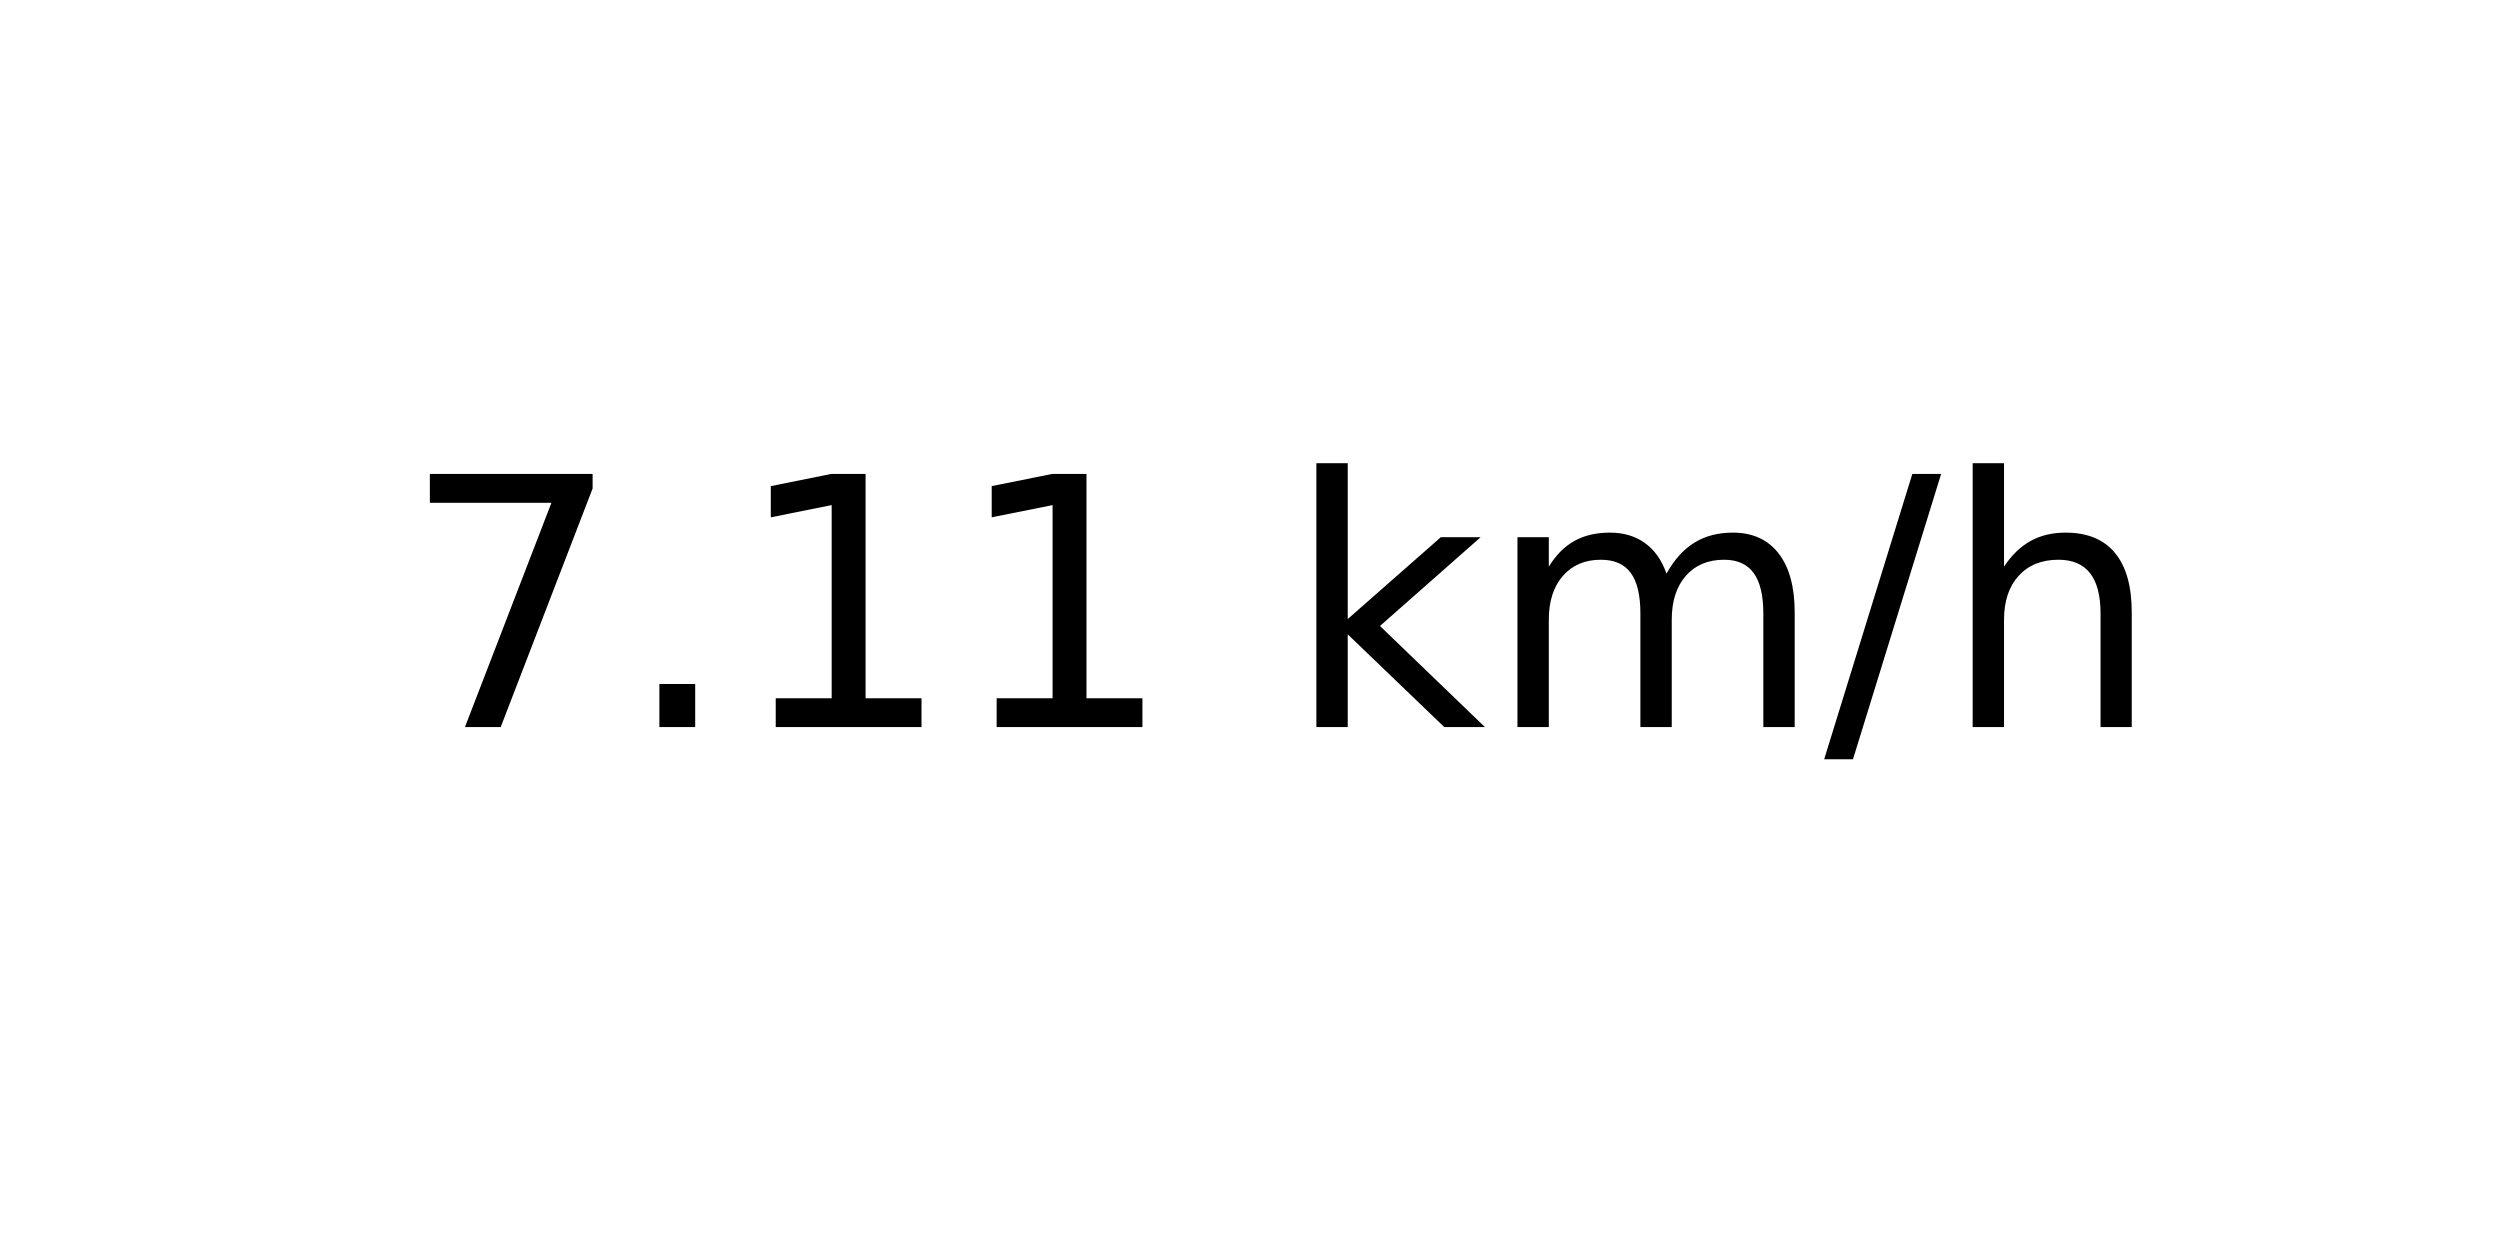
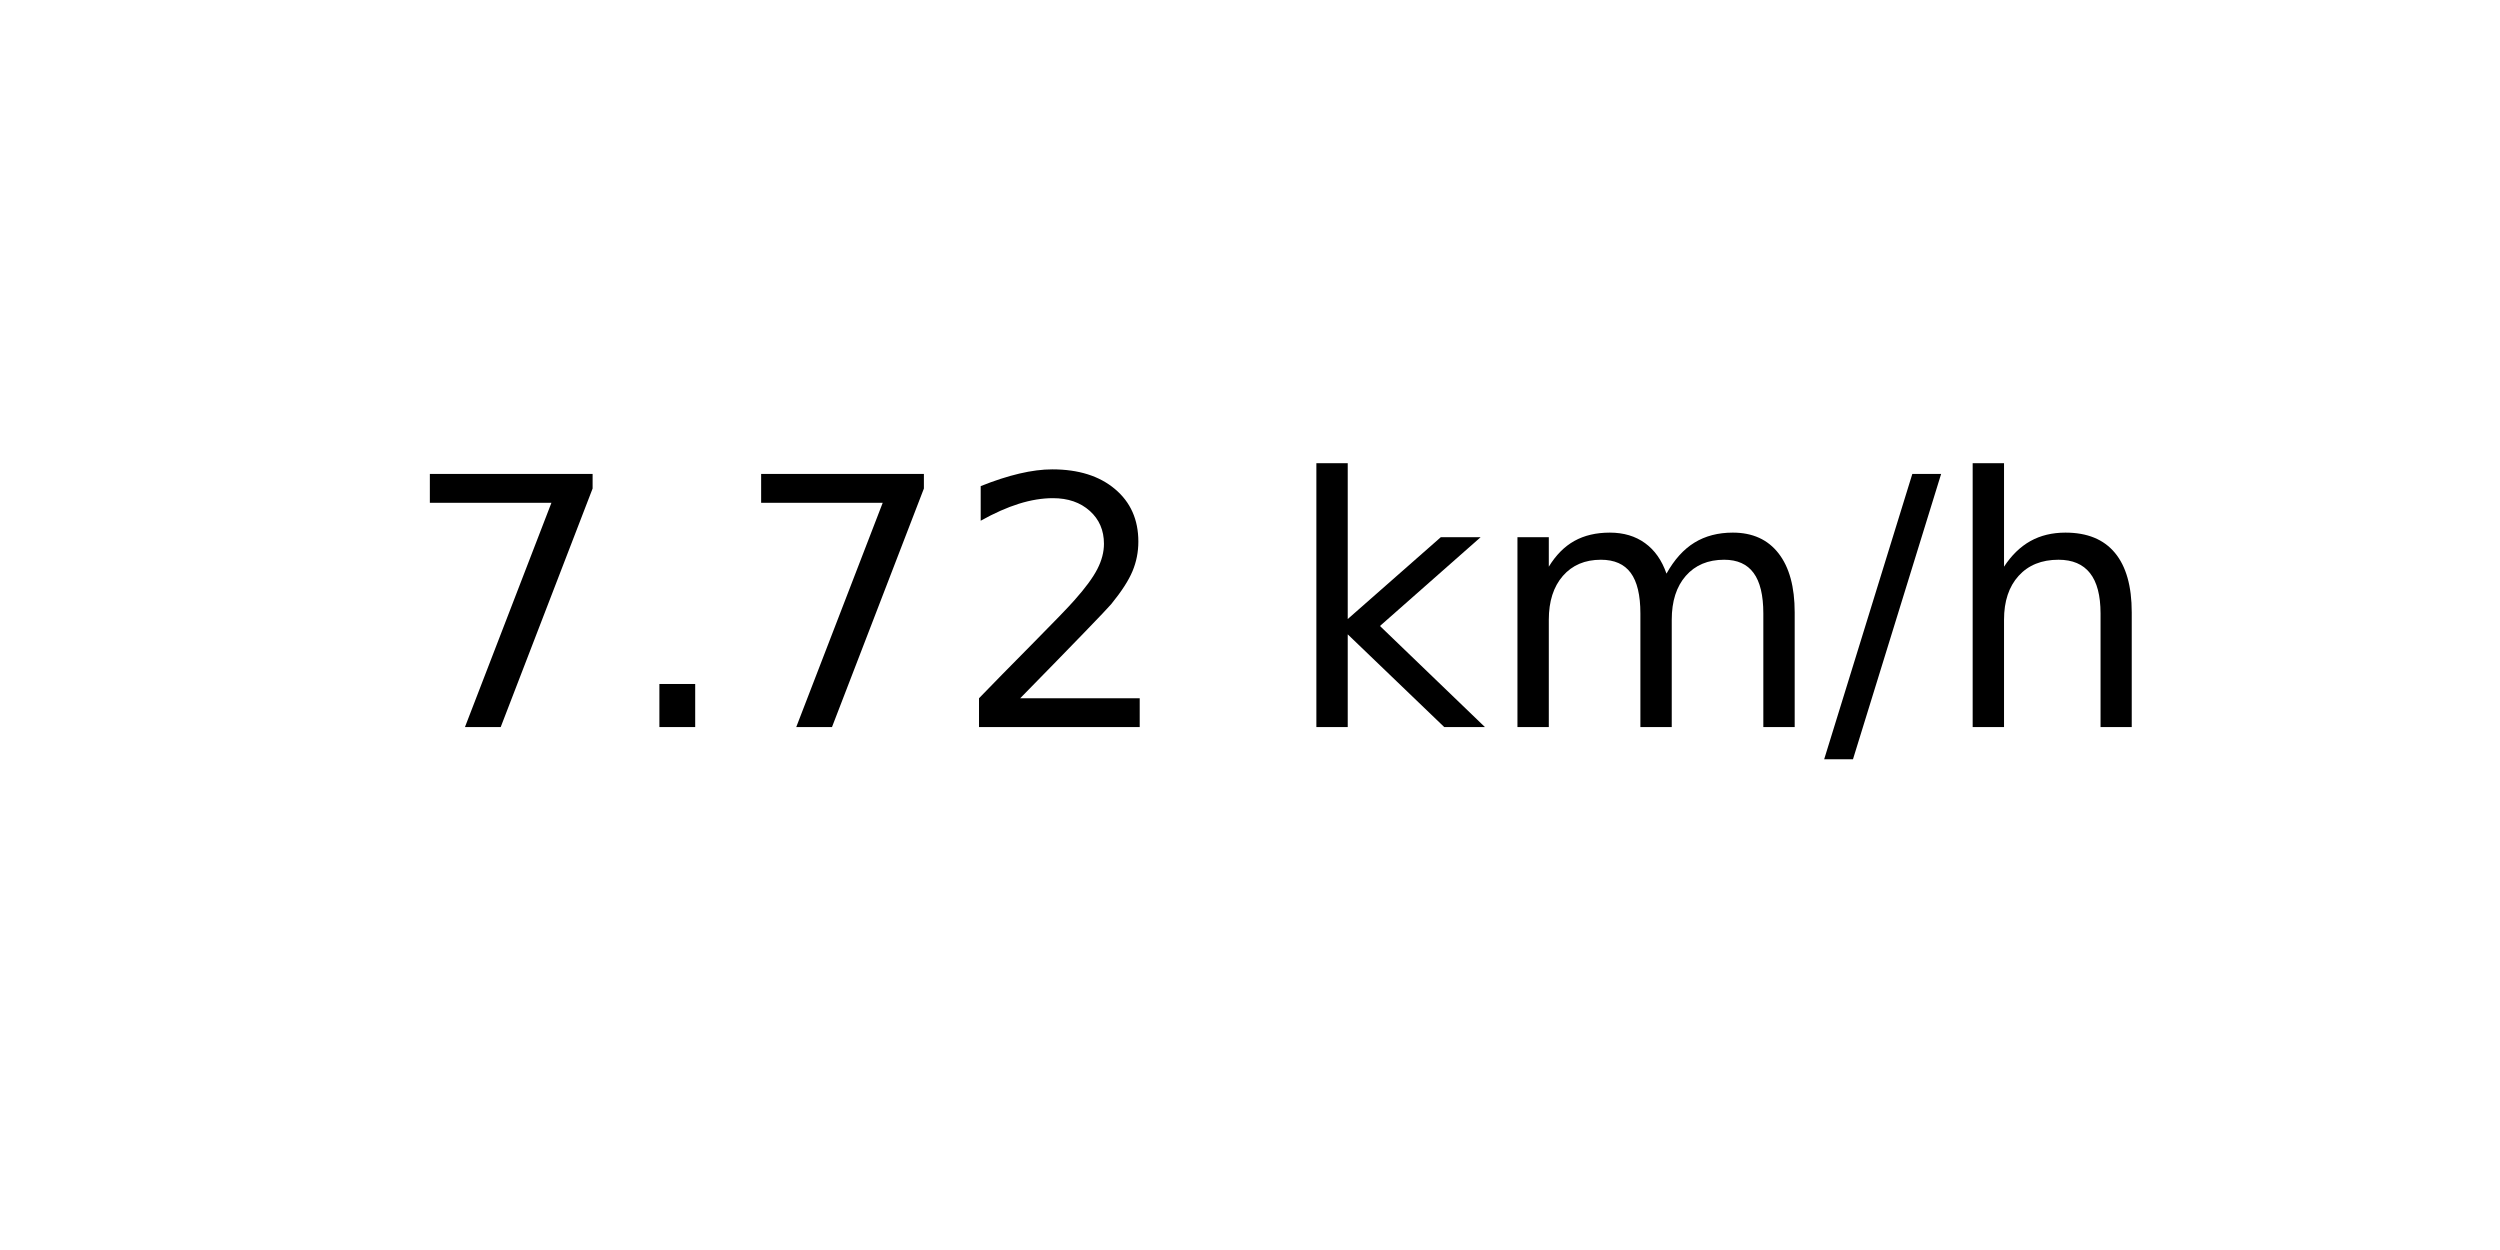
<svg xmlns="http://www.w3.org/2000/svg" xmlns:xlink="http://www.w3.org/1999/xlink" width="72pt" height="36pt" viewBox="0 0 72 36" version="1.1">
  <defs>
    <style type="text/css">*{stroke-linejoin: round; stroke-linecap: butt}</style>
  </defs>
  <g id="figure_1">
    <g id="axes_1">
      <g id="text_1">
        <g transform="translate(11.55937 20.93937) scale(0.1 -0.1)">
          <defs>
            <path id="DejaVuSans-37" d="M 525 4666  L 3525 4666  L 3525 4397  L 1831 0  L 1172 0  L 2766 4134  L 525 4134  L 525 4666  z " transform="scale(0.015625)" />
            <path id="DejaVuSans-2e" d="M 684 794  L 1344 794  L 1344 0  L 684 0  L 684 794  z " transform="scale(0.015625)" />
-             <path id="DejaVuSans-31" d="M 794 531  L 1825 531  L 1825 4091  L 703 3866  L 703 4441  L 1819 4666  L 2450 4666  L 2450 531  L 3481 531  L 3481 0  L 794 0  L 794 531  z " transform="scale(0.015625)" />
+             <path id="DejaVuSans-32" d="M 1228 531  L 3431 531  L 3431 0  L 469 0  L 469 531  Q 828 903 1448 1529  Q 2069 2156 2228 2338  Q 2531 2678 2651 2914  Q 2772 3150 2772 3378  Q 2772 3750 2511 3984  Q 2250 4219 1831 4219  Q 1534 4219 1204 4116  Q 875 4013 500 3803  L 500 4441  Q 881 4594 1212 4672  Q 1544 4750 1819 4750  Q 2544 4750 2975 4387  Q 3406 4025 3406 3419  Q 3406 3131 3298 2873  Q 3191 2616 2906 2266  Q 2828 2175 2409 1742  Q 1991 1309 1228 531  z " transform="scale(0.015625)" />
            <path id="DejaVuSans-20" transform="scale(0.015625)" />
            <path id="DejaVuSans-6b" d="M 581 4863  L 1159 4863  L 1159 1991  L 2875 3500  L 3609 3500  L 1753 1863  L 3688 0  L 2938 0  L 1159 1709  L 1159 0  L 581 0  L 581 4863  z " transform="scale(0.015625)" />
            <path id="DejaVuSans-6d" d="M 3328 2828  Q 3544 3216 3844 3400  Q 4144 3584 4550 3584  Q 5097 3584 5394 3201  Q 5691 2819 5691 2113  L 5691 0  L 5113 0  L 5113 2094  Q 5113 2597 4934 2840  Q 4756 3084 4391 3084  Q 3944 3084 3684 2787  Q 3425 2491 3425 1978  L 3425 0  L 2847 0  L 2847 2094  Q 2847 2600 2669 2842  Q 2491 3084 2119 3084  Q 1678 3084 1418 2786  Q 1159 2488 1159 1978  L 1159 0  L 581 0  L 581 3500  L 1159 3500  L 1159 2956  Q 1356 3278 1631 3431  Q 1906 3584 2284 3584  Q 2666 3584 2933 3390  Q 3200 3197 3328 2828  z " transform="scale(0.015625)" />
            <path id="DejaVuSans-2f" d="M 1625 4666  L 2156 4666  L 531 -594  L 0 -594  L 1625 4666  z " transform="scale(0.015625)" />
            <path id="DejaVuSans-68" d="M 3513 2113  L 3513 0  L 2938 0  L 2938 2094  Q 2938 2591 2744 2837  Q 2550 3084 2163 3084  Q 1697 3084 1428 2787  Q 1159 2491 1159 1978  L 1159 0  L 581 0  L 581 4863  L 1159 4863  L 1159 2956  Q 1366 3272 1645 3428  Q 1925 3584 2291 3584  Q 2894 3584 3203 3211  Q 3513 2838 3513 2113  z " transform="scale(0.015625)" />
          </defs>
          <use xlink:href="#DejaVuSans-37" />
          <use xlink:href="#DejaVuSans-2e" x="63.623" />
-           <use xlink:href="#DejaVuSans-31" x="95.41" />
-           <use xlink:href="#DejaVuSans-31" x="159.033" />
+           <use xlink:href="#DejaVuSans-37" x="95.41" />
+           <use xlink:href="#DejaVuSans-32" x="159.033" />
          <use xlink:href="#DejaVuSans-20" x="222.656" />
          <use xlink:href="#DejaVuSans-6b" x="254.443" />
          <use xlink:href="#DejaVuSans-6d" x="312.354" />
          <use xlink:href="#DejaVuSans-2f" x="409.766" />
          <use xlink:href="#DejaVuSans-68" x="443.457" />
        </g>
      </g>
    </g>
  </g>
</svg>
